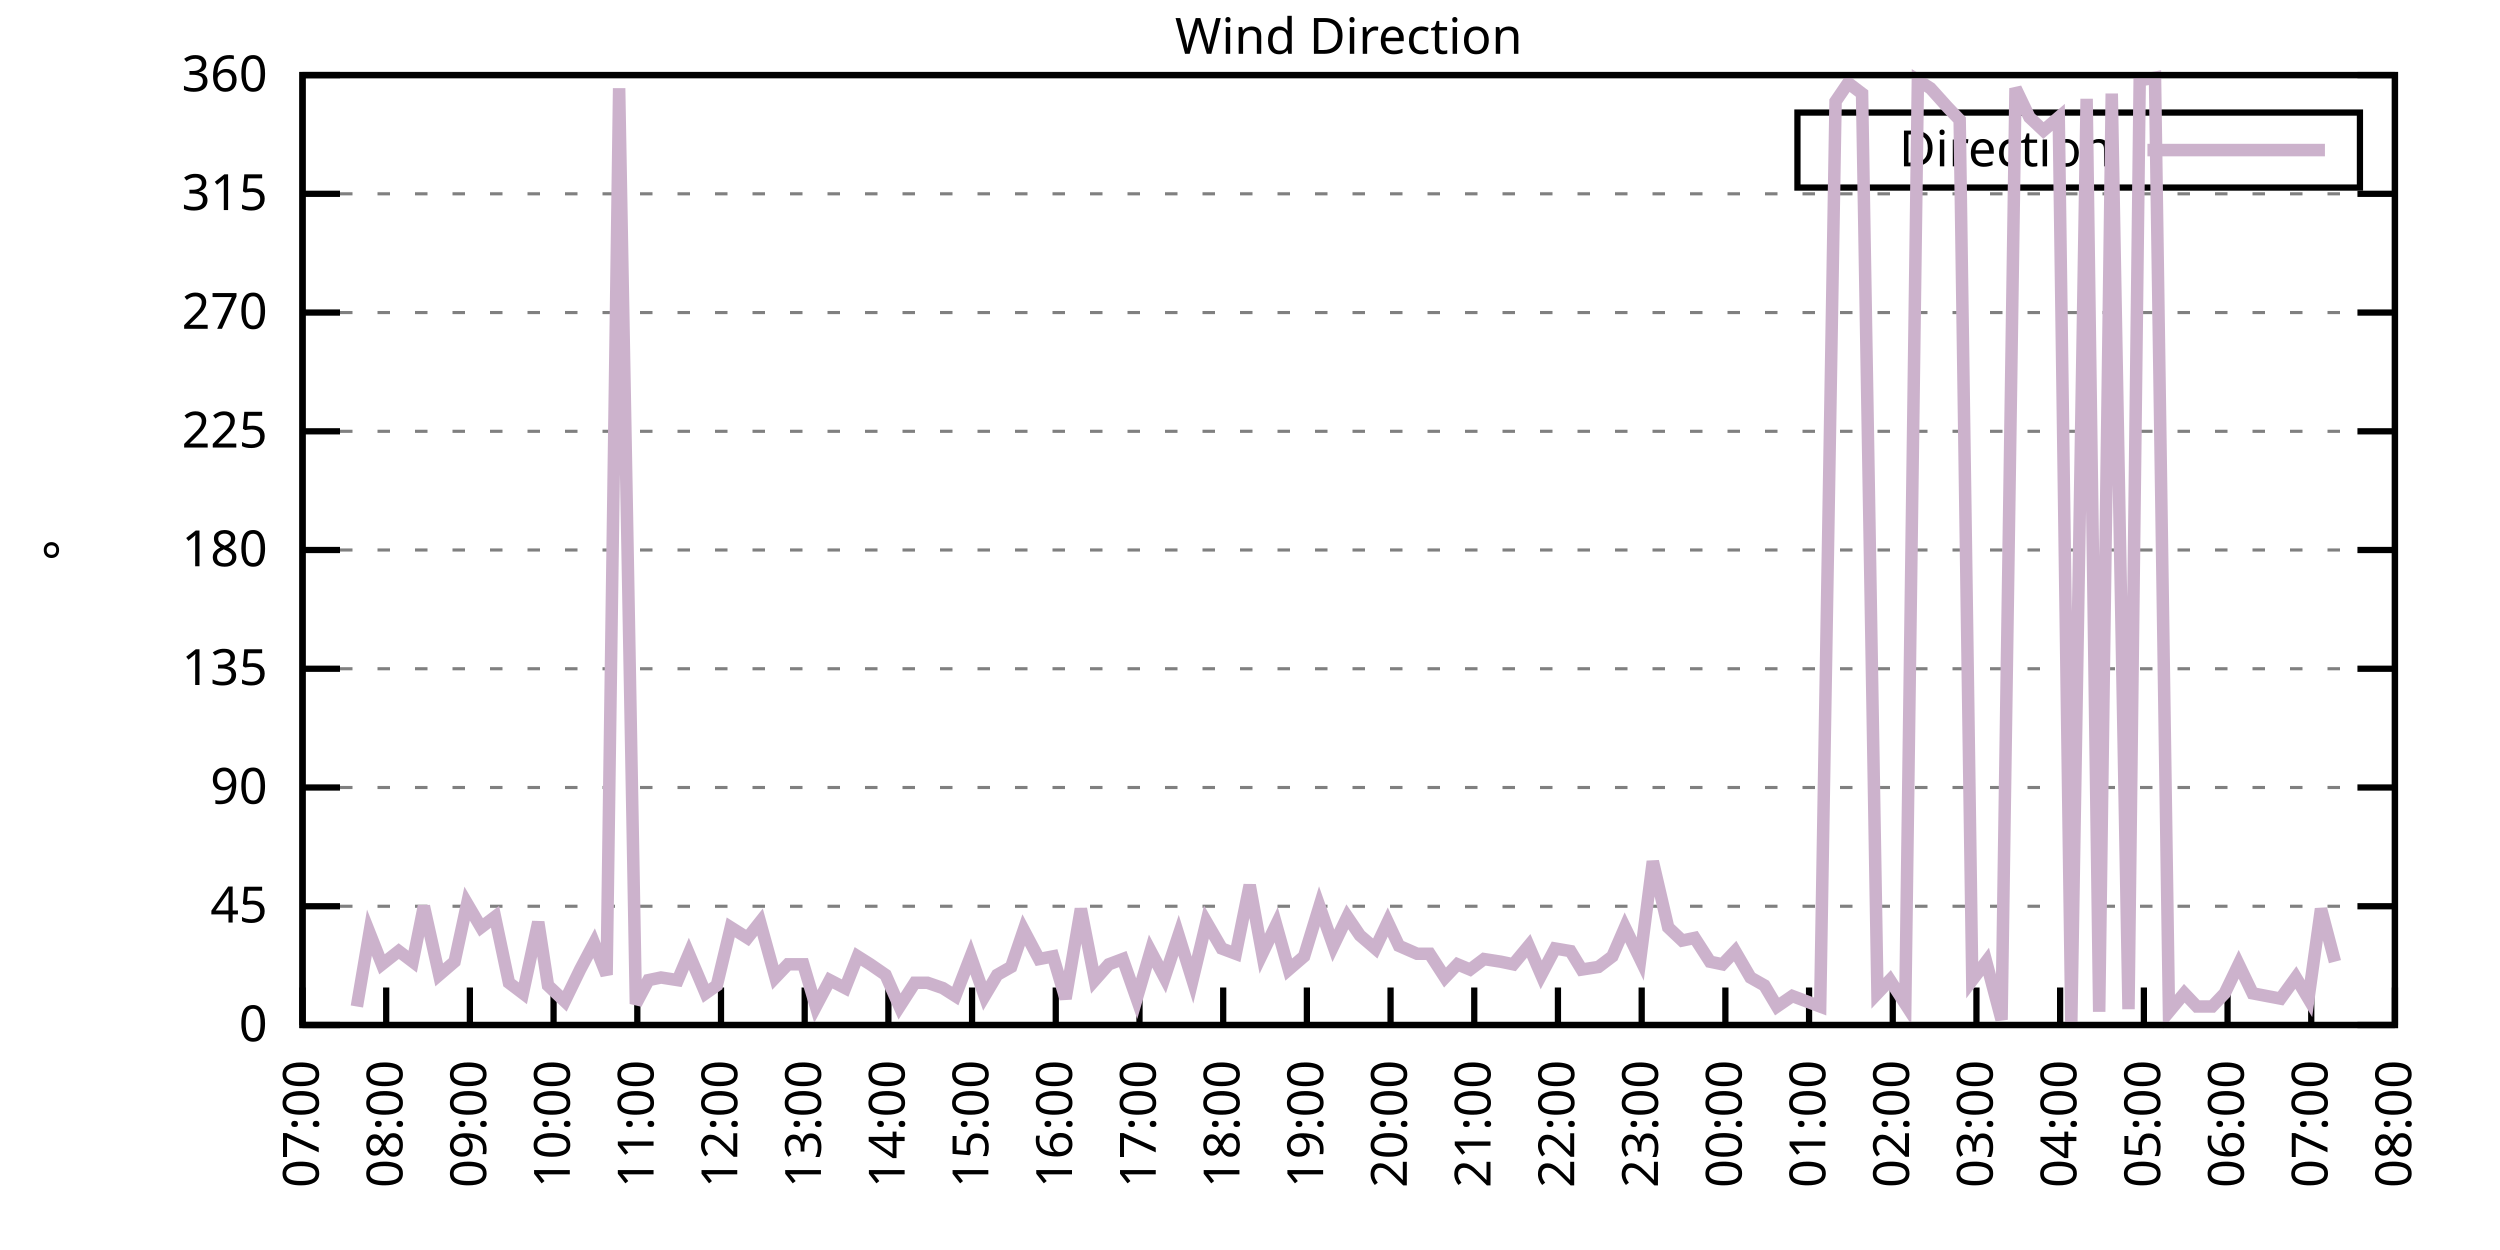
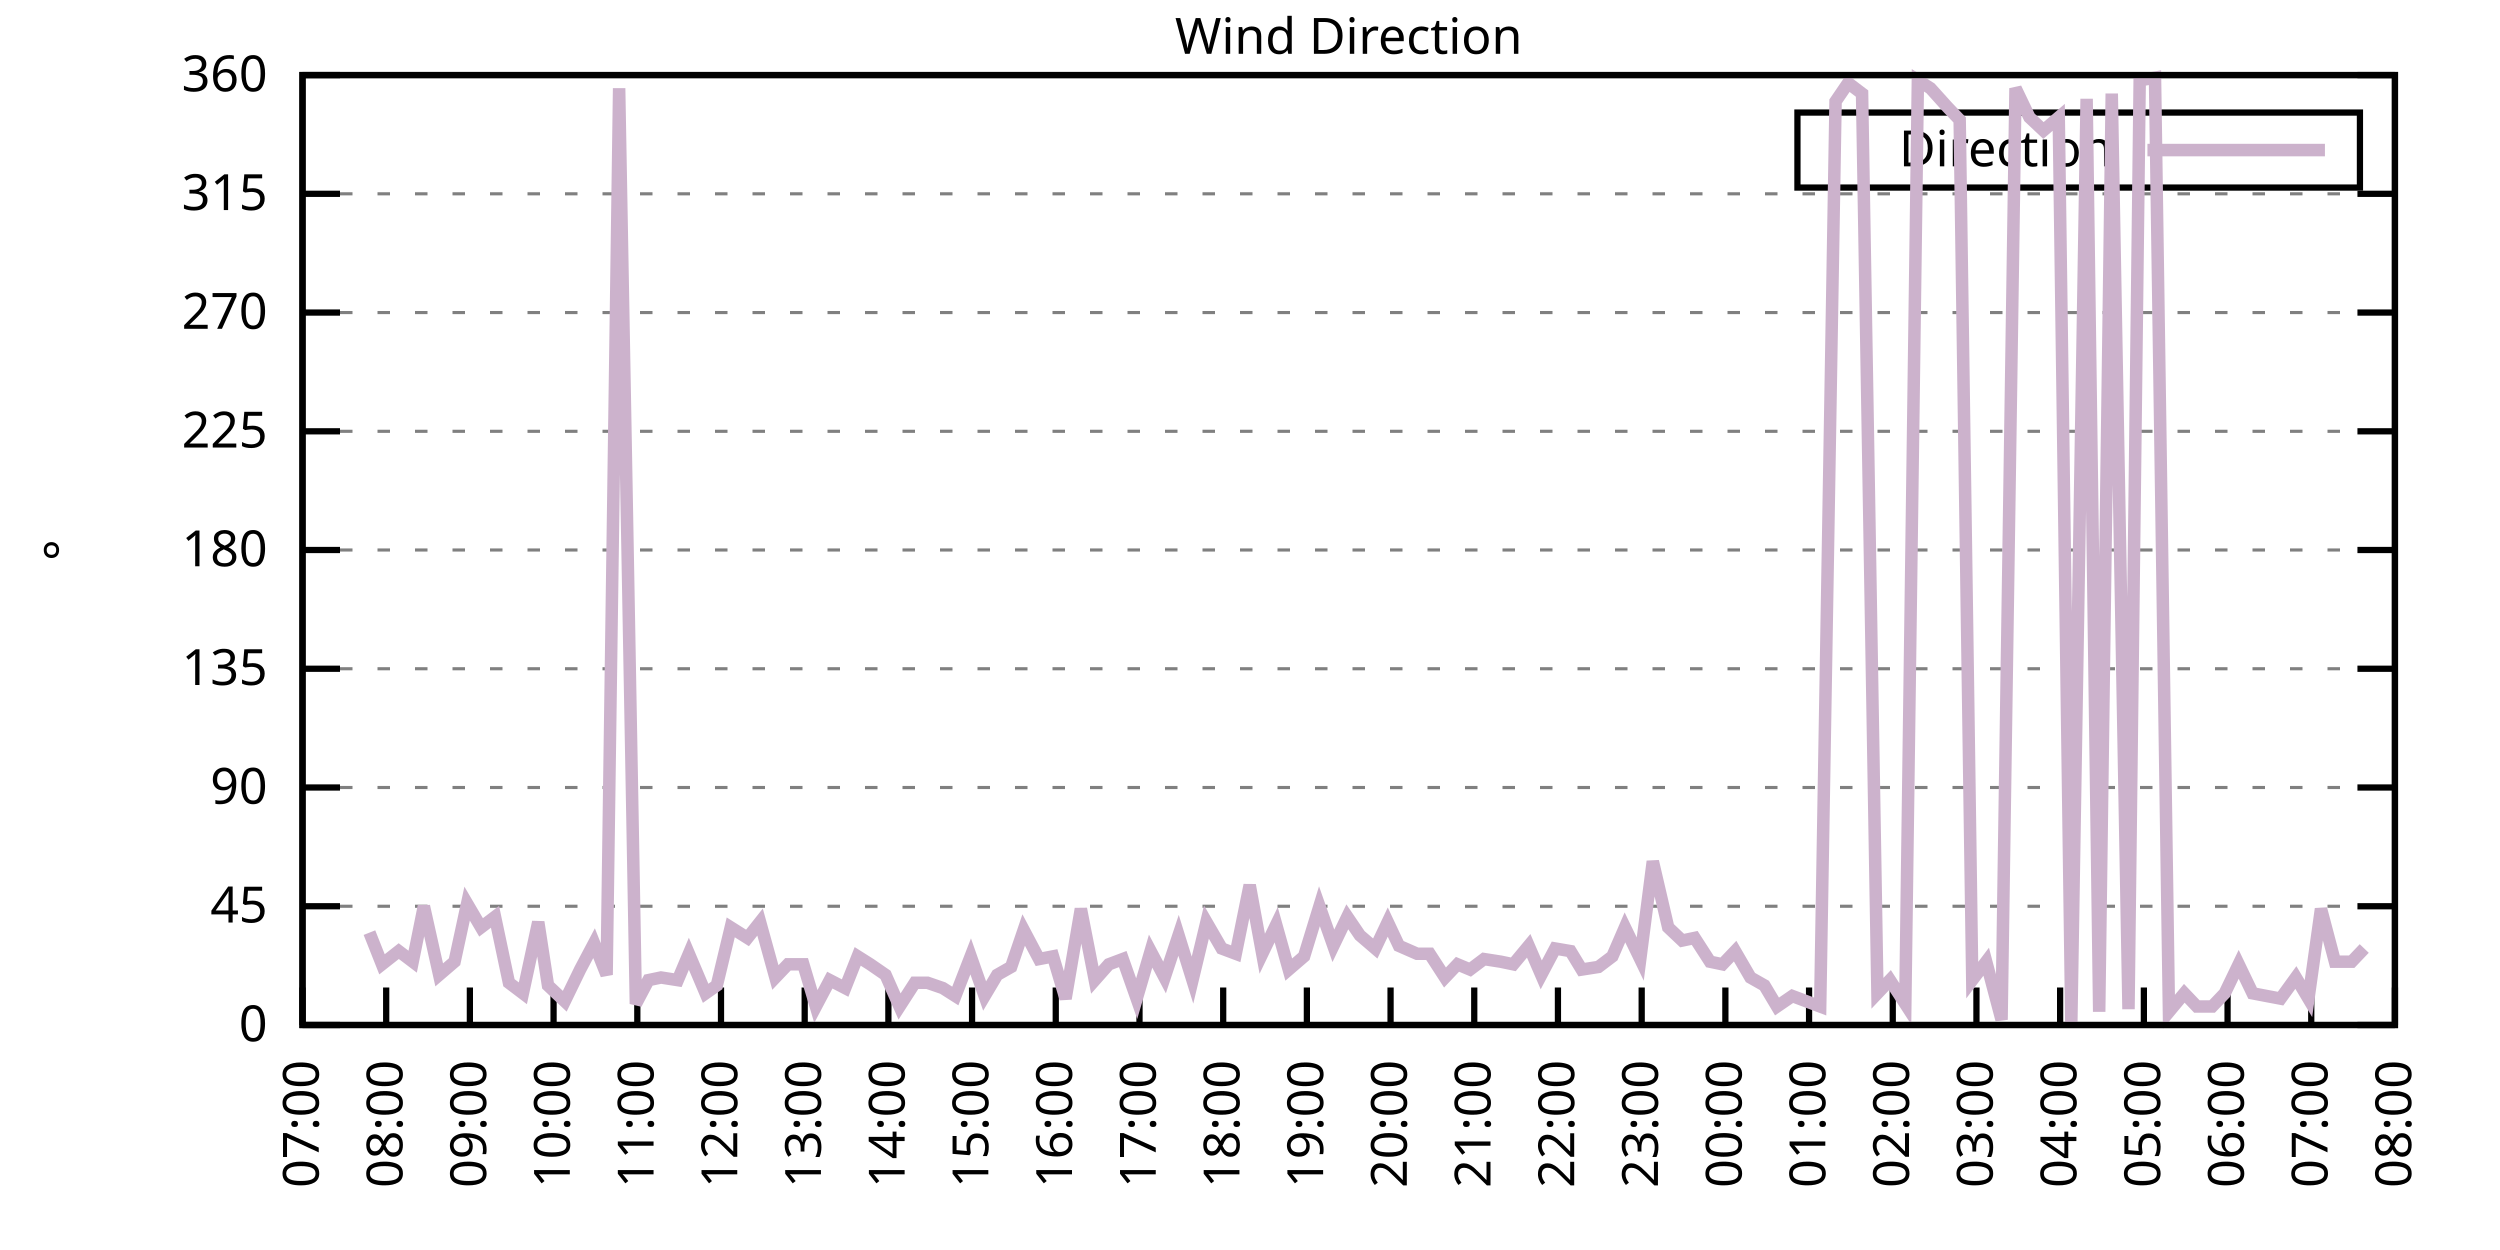
<svg xmlns="http://www.w3.org/2000/svg" xmlns:xlink="http://www.w3.org/1999/xlink" width="400" height="200" viewBox="0 0 400 200">
  <g id="gnuplot_canvas">
    <rect x="0" y="0" width="400" height="200" fill="none" />
    <defs>
      <circle id="gpDot" r="0.5" stroke-width="0.5" stroke="currentColor" />
      <path id="gpPt0" stroke-width="0.333" stroke="currentColor" d="M-1,0 h2 M0,-1 v2" />
      <path id="gpPt1" stroke-width="0.333" stroke="currentColor" d="M-1,-1 L1,1 M1,-1 L-1,1" />
      <path id="gpPt2" stroke-width="0.333" stroke="currentColor" d="M-1,0 L1,0 M0,-1 L0,1 M-1,-1 L1,1 M-1,1 L1,-1" />
      <rect id="gpPt3" stroke-width="0.333" stroke="currentColor" x="-1" y="-1" width="2" height="2" />
      <rect id="gpPt4" stroke-width="0.333" stroke="currentColor" fill="currentColor" x="-1" y="-1" width="2" height="2" />
      <circle id="gpPt5" stroke-width="0.333" stroke="currentColor" cx="0" cy="0" r="1" />
      <use xlink:href="#gpPt5" id="gpPt6" fill="currentColor" stroke="none" />
      <path id="gpPt7" stroke-width="0.333" stroke="currentColor" d="M0,-1.33 L-1.33,0.67 L1.33,0.67 z" />
      <use xlink:href="#gpPt7" id="gpPt8" fill="currentColor" stroke="none" />
      <use xlink:href="#gpPt7" id="gpPt9" stroke="currentColor" transform="rotate(180)" />
      <use xlink:href="#gpPt9" id="gpPt10" fill="currentColor" stroke="none" />
      <use xlink:href="#gpPt3" id="gpPt11" stroke="currentColor" transform="rotate(45)" />
      <use xlink:href="#gpPt11" id="gpPt12" fill="currentColor" stroke="none" />
      <path id="gpPt13" stroke-width="0.333" stroke="currentColor" d="M0,1.330 L1.265,0.411 L0.782,-1.067 L-0.782,-1.076 L-1.265,0.411 z" />
      <use xlink:href="#gpPt13" id="gpPt14" fill="currentColor" stroke="none" />
      <filter id="textbox" filterUnits="objectBoundingBox" x="0" y="0" height="1" width="1">
        <feFlood flood-color="white" flood-opacity="1" result="bgnd" />
        <feComposite in="SourceGraphic" in2="bgnd" operator="atop" />
      </filter>
      <filter id="greybox" filterUnits="objectBoundingBox" x="0" y="0" height="1" width="1">
        <feFlood flood-color="lightgrey" flood-opacity="1" result="grey" />
        <feComposite in="SourceGraphic" in2="grey" operator="atop" />
      </filter>
    </defs>
    <g fill="none" color="white" stroke="currentColor" stroke-width="1.00" stroke-linecap="butt" stroke-linejoin="miter">
</g>
    <g fill="none" color="black" stroke="currentColor" stroke-width="1.00" stroke-linecap="butt" stroke-linejoin="miter">
      <g stroke="none" shape-rendering="crispEdges">
        <polygon fill="rgb(255, 255, 255)" points="48.40,164.00 383.18,164.00 383.18,12.02 48.40,12.02 " />
      </g>
    </g>
    <g fill="none" color="black" stroke="currentColor" stroke-width="1.00" stroke-linecap="butt" stroke-linejoin="miter">
</g>
    <g fill="none" color="black" stroke="black" stroke-width="0.50" stroke-linecap="butt" stroke-linejoin="miter">
</g>
    <g fill="none" color="gray" stroke="currentColor" stroke-width="0.50" stroke-linecap="butt" stroke-linejoin="miter">
      <path stroke="gray" stroke-dasharray="2,4" class="gridline" d="M48.40,164.00 L383.19,164.00  " />
    </g>
    <g fill="none" color="gray" stroke="gray" stroke-width="1.00" stroke-linecap="butt" stroke-linejoin="miter">
</g>
    <g fill="none" color="black" stroke="currentColor" stroke-width="1.00" stroke-linecap="butt" stroke-linejoin="miter">
      <path stroke="black" d="M48.40,164.00 L54.40,164.00 M383.19,164.00 L377.19,164.00  " />
      <g transform="translate(42.80,166.60)" stroke="none" fill="black" font-family="Sans" font-size="8.00" text-anchor="end">
        <text>
          <tspan font-family="Sans"> 0</tspan>
        </text>
      </g>
    </g>
    <g fill="none" color="black" stroke="currentColor" stroke-width="1.00" stroke-linecap="butt" stroke-linejoin="miter">
</g>
    <g fill="none" color="black" stroke="black" stroke-width="0.50" stroke-linecap="butt" stroke-linejoin="miter">
</g>
    <g fill="none" color="gray" stroke="currentColor" stroke-width="0.50" stroke-linecap="butt" stroke-linejoin="miter">
      <path stroke="gray" stroke-dasharray="2,4" class="gridline" d="M48.40,145.00 L383.19,145.00  " />
    </g>
    <g fill="none" color="gray" stroke="gray" stroke-width="1.00" stroke-linecap="butt" stroke-linejoin="miter">
</g>
    <g fill="none" color="black" stroke="currentColor" stroke-width="1.00" stroke-linecap="butt" stroke-linejoin="miter">
      <path stroke="black" d="M48.40,145.00 L54.40,145.00 M383.19,145.00 L377.19,145.00  " />
      <g transform="translate(42.80,147.60)" stroke="none" fill="black" font-family="Sans" font-size="8.00" text-anchor="end">
        <text>
          <tspan font-family="Sans"> 45</tspan>
        </text>
      </g>
    </g>
    <g fill="none" color="black" stroke="currentColor" stroke-width="1.00" stroke-linecap="butt" stroke-linejoin="miter">
</g>
    <g fill="none" color="black" stroke="black" stroke-width="0.50" stroke-linecap="butt" stroke-linejoin="miter">
</g>
    <g fill="none" color="gray" stroke="currentColor" stroke-width="0.50" stroke-linecap="butt" stroke-linejoin="miter">
      <path stroke="gray" stroke-dasharray="2,4" class="gridline" d="M48.40,126.00 L383.19,126.00  " />
    </g>
    <g fill="none" color="gray" stroke="gray" stroke-width="1.00" stroke-linecap="butt" stroke-linejoin="miter">
</g>
    <g fill="none" color="black" stroke="currentColor" stroke-width="1.00" stroke-linecap="butt" stroke-linejoin="miter">
      <path stroke="black" d="M48.40,126.00 L54.40,126.00 M383.19,126.00 L377.19,126.00  " />
      <g transform="translate(42.80,128.60)" stroke="none" fill="black" font-family="Sans" font-size="8.00" text-anchor="end">
        <text>
          <tspan font-family="Sans"> 90</tspan>
        </text>
      </g>
    </g>
    <g fill="none" color="black" stroke="currentColor" stroke-width="1.00" stroke-linecap="butt" stroke-linejoin="miter">
</g>
    <g fill="none" color="black" stroke="black" stroke-width="0.50" stroke-linecap="butt" stroke-linejoin="miter">
</g>
    <g fill="none" color="gray" stroke="currentColor" stroke-width="0.50" stroke-linecap="butt" stroke-linejoin="miter">
      <path stroke="gray" stroke-dasharray="2,4" class="gridline" d="M48.40,107.00 L383.19,107.00  " />
    </g>
    <g fill="none" color="gray" stroke="gray" stroke-width="1.00" stroke-linecap="butt" stroke-linejoin="miter">
</g>
    <g fill="none" color="black" stroke="currentColor" stroke-width="1.00" stroke-linecap="butt" stroke-linejoin="miter">
      <path stroke="black" d="M48.40,107.00 L54.40,107.00 M383.19,107.00 L377.19,107.00  " />
      <g transform="translate(42.80,109.60)" stroke="none" fill="black" font-family="Sans" font-size="8.00" text-anchor="end">
        <text>
          <tspan font-family="Sans"> 135</tspan>
        </text>
      </g>
    </g>
    <g fill="none" color="black" stroke="currentColor" stroke-width="1.00" stroke-linecap="butt" stroke-linejoin="miter">
</g>
    <g fill="none" color="black" stroke="black" stroke-width="0.50" stroke-linecap="butt" stroke-linejoin="miter">
</g>
    <g fill="none" color="gray" stroke="currentColor" stroke-width="0.50" stroke-linecap="butt" stroke-linejoin="miter">
      <path stroke="gray" stroke-dasharray="2,4" class="gridline" d="M48.40,88.00 L383.19,88.00  " />
    </g>
    <g fill="none" color="gray" stroke="gray" stroke-width="1.00" stroke-linecap="butt" stroke-linejoin="miter">
</g>
    <g fill="none" color="black" stroke="currentColor" stroke-width="1.00" stroke-linecap="butt" stroke-linejoin="miter">
      <path stroke="black" d="M48.40,88.00 L54.40,88.00 M383.19,88.00 L377.19,88.00  " />
      <g transform="translate(42.80,90.60)" stroke="none" fill="black" font-family="Sans" font-size="8.00" text-anchor="end">
        <text>
          <tspan font-family="Sans"> 180</tspan>
        </text>
      </g>
    </g>
    <g fill="none" color="black" stroke="currentColor" stroke-width="1.00" stroke-linecap="butt" stroke-linejoin="miter">
</g>
    <g fill="none" color="black" stroke="black" stroke-width="0.50" stroke-linecap="butt" stroke-linejoin="miter">
</g>
    <g fill="none" color="gray" stroke="currentColor" stroke-width="0.50" stroke-linecap="butt" stroke-linejoin="miter">
      <path stroke="gray" stroke-dasharray="2,4" class="gridline" d="M48.40,69.01 L383.19,69.01  " />
    </g>
    <g fill="none" color="gray" stroke="gray" stroke-width="1.00" stroke-linecap="butt" stroke-linejoin="miter">
</g>
    <g fill="none" color="black" stroke="currentColor" stroke-width="1.00" stroke-linecap="butt" stroke-linejoin="miter">
      <path stroke="black" d="M48.40,69.01 L54.40,69.01 M383.19,69.01 L377.19,69.01  " />
      <g transform="translate(42.80,71.61)" stroke="none" fill="black" font-family="Sans" font-size="8.00" text-anchor="end">
        <text>
          <tspan font-family="Sans"> 225</tspan>
        </text>
      </g>
    </g>
    <g fill="none" color="black" stroke="currentColor" stroke-width="1.00" stroke-linecap="butt" stroke-linejoin="miter">
</g>
    <g fill="none" color="black" stroke="black" stroke-width="0.50" stroke-linecap="butt" stroke-linejoin="miter">
</g>
    <g fill="none" color="gray" stroke="currentColor" stroke-width="0.50" stroke-linecap="butt" stroke-linejoin="miter">
      <path stroke="gray" stroke-dasharray="2,4" class="gridline" d="M48.40,50.01 L383.19,50.01  " />
    </g>
    <g fill="none" color="gray" stroke="gray" stroke-width="1.00" stroke-linecap="butt" stroke-linejoin="miter">
</g>
    <g fill="none" color="black" stroke="currentColor" stroke-width="1.00" stroke-linecap="butt" stroke-linejoin="miter">
      <path stroke="black" d="M48.40,50.01 L54.40,50.01 M383.19,50.01 L377.19,50.01  " />
      <g transform="translate(42.80,52.61)" stroke="none" fill="black" font-family="Sans" font-size="8.00" text-anchor="end">
        <text>
          <tspan font-family="Sans"> 270</tspan>
        </text>
      </g>
    </g>
    <g fill="none" color="black" stroke="currentColor" stroke-width="1.00" stroke-linecap="butt" stroke-linejoin="miter">
</g>
    <g fill="none" color="black" stroke="black" stroke-width="0.50" stroke-linecap="butt" stroke-linejoin="miter">
</g>
    <g fill="none" color="gray" stroke="currentColor" stroke-width="0.50" stroke-linecap="butt" stroke-linejoin="miter">
      <path stroke="gray" stroke-dasharray="2,4" class="gridline" d="M48.40,31.01 L383.19,31.01  " />
    </g>
    <g fill="none" color="gray" stroke="gray" stroke-width="1.00" stroke-linecap="butt" stroke-linejoin="miter">
</g>
    <g fill="none" color="black" stroke="currentColor" stroke-width="1.00" stroke-linecap="butt" stroke-linejoin="miter">
      <path stroke="black" d="M48.40,31.01 L54.40,31.01 M383.19,31.01 L377.19,31.01  " />
      <g transform="translate(42.80,33.61)" stroke="none" fill="black" font-family="Sans" font-size="8.00" text-anchor="end">
        <text>
          <tspan font-family="Sans"> 315</tspan>
        </text>
      </g>
    </g>
    <g fill="none" color="black" stroke="currentColor" stroke-width="1.00" stroke-linecap="butt" stroke-linejoin="miter">
</g>
    <g fill="none" color="black" stroke="black" stroke-width="0.50" stroke-linecap="butt" stroke-linejoin="miter">
</g>
    <g fill="none" color="gray" stroke="currentColor" stroke-width="0.50" stroke-linecap="butt" stroke-linejoin="miter">
      <path stroke="gray" stroke-dasharray="2,4" class="gridline" d="M48.40,12.01 L383.19,12.01  " />
    </g>
    <g fill="none" color="gray" stroke="gray" stroke-width="1.00" stroke-linecap="butt" stroke-linejoin="miter">
</g>
    <g fill="none" color="black" stroke="currentColor" stroke-width="1.00" stroke-linecap="butt" stroke-linejoin="miter">
      <path stroke="black" d="M48.40,12.01 L54.40,12.01 M383.19,12.01 L377.19,12.01  " />
      <g transform="translate(42.80,14.61)" stroke="none" fill="black" font-family="Sans" font-size="8.00" text-anchor="end">
        <text>
          <tspan font-family="Sans"> 360</tspan>
        </text>
      </g>
    </g>
    <g fill="none" color="black" stroke="currentColor" stroke-width="1.00" stroke-linecap="butt" stroke-linejoin="miter">
      <path stroke="black" d="M48.40,164.00 L48.40,158.00  " />
      <g transform="translate(51.00,169.60) rotate(270.00)" stroke="none" fill="black" font-family="Sans" font-size="8.00" text-anchor="end">
        <text>
          <tspan font-family="Sans">07:00</tspan>
        </text>
      </g>
    </g>
    <g fill="none" color="black" stroke="currentColor" stroke-width="1.00" stroke-linecap="butt" stroke-linejoin="miter">
      <path stroke="black" d="M61.79,164.00 L61.79,158.00  " />
      <g transform="translate(64.39,169.60) rotate(270.00)" stroke="none" fill="black" font-family="Sans" font-size="8.00" text-anchor="end">
        <text>
          <tspan font-family="Sans">08:00</tspan>
        </text>
      </g>
    </g>
    <g fill="none" color="black" stroke="currentColor" stroke-width="1.00" stroke-linecap="butt" stroke-linejoin="miter">
      <path stroke="black" d="M75.18,164.00 L75.18,158.00  " />
      <g transform="translate(77.78,169.60) rotate(270.00)" stroke="none" fill="black" font-family="Sans" font-size="8.00" text-anchor="end">
        <text>
          <tspan font-family="Sans">09:00</tspan>
        </text>
      </g>
    </g>
    <g fill="none" color="black" stroke="currentColor" stroke-width="1.00" stroke-linecap="butt" stroke-linejoin="miter">
      <path stroke="black" d="M88.57,164.00 L88.57,158.00  " />
      <g transform="translate(91.17,169.60) rotate(270.00)" stroke="none" fill="black" font-family="Sans" font-size="8.00" text-anchor="end">
        <text>
          <tspan font-family="Sans">10:00</tspan>
        </text>
      </g>
    </g>
    <g fill="none" color="black" stroke="currentColor" stroke-width="1.00" stroke-linecap="butt" stroke-linejoin="miter">
      <path stroke="black" d="M101.97,164.00 L101.97,158.00  " />
      <g transform="translate(104.57,169.60) rotate(270.00)" stroke="none" fill="black" font-family="Sans" font-size="8.00" text-anchor="end">
        <text>
          <tspan font-family="Sans">11:00</tspan>
        </text>
      </g>
    </g>
    <g fill="none" color="black" stroke="currentColor" stroke-width="1.00" stroke-linecap="butt" stroke-linejoin="miter">
      <path stroke="black" d="M115.36,164.00 L115.36,158.00  " />
      <g transform="translate(117.96,169.60) rotate(270.00)" stroke="none" fill="black" font-family="Sans" font-size="8.00" text-anchor="end">
        <text>
          <tspan font-family="Sans">12:00</tspan>
        </text>
      </g>
    </g>
    <g fill="none" color="black" stroke="currentColor" stroke-width="1.00" stroke-linecap="butt" stroke-linejoin="miter">
      <path stroke="black" d="M128.75,164.00 L128.75,158.00  " />
      <g transform="translate(131.35,169.60) rotate(270.00)" stroke="none" fill="black" font-family="Sans" font-size="8.00" text-anchor="end">
        <text>
          <tspan font-family="Sans">13:00</tspan>
        </text>
      </g>
    </g>
    <g fill="none" color="black" stroke="currentColor" stroke-width="1.00" stroke-linecap="butt" stroke-linejoin="miter">
      <path stroke="black" d="M142.14,164.00 L142.14,158.00  " />
      <g transform="translate(144.74,169.60) rotate(270.00)" stroke="none" fill="black" font-family="Sans" font-size="8.00" text-anchor="end">
        <text>
          <tspan font-family="Sans">14:00</tspan>
        </text>
      </g>
    </g>
    <g fill="none" color="black" stroke="currentColor" stroke-width="1.00" stroke-linecap="butt" stroke-linejoin="miter">
      <path stroke="black" d="M155.53,164.00 L155.53,158.00  " />
      <g transform="translate(158.13,169.60) rotate(270.00)" stroke="none" fill="black" font-family="Sans" font-size="8.00" text-anchor="end">
        <text>
          <tspan font-family="Sans">15:00</tspan>
        </text>
      </g>
    </g>
    <g fill="none" color="black" stroke="currentColor" stroke-width="1.00" stroke-linecap="butt" stroke-linejoin="miter">
      <path stroke="black" d="M168.92,164.00 L168.92,158.00  " />
      <g transform="translate(171.52,169.60) rotate(270.00)" stroke="none" fill="black" font-family="Sans" font-size="8.00" text-anchor="end">
        <text>
          <tspan font-family="Sans">16:00</tspan>
        </text>
      </g>
    </g>
    <g fill="none" color="black" stroke="currentColor" stroke-width="1.00" stroke-linecap="butt" stroke-linejoin="miter">
      <path stroke="black" d="M182.32,164.00 L182.32,158.00  " />
      <g transform="translate(184.92,169.60) rotate(270.00)" stroke="none" fill="black" font-family="Sans" font-size="8.00" text-anchor="end">
        <text>
          <tspan font-family="Sans">17:00</tspan>
        </text>
      </g>
    </g>
    <g fill="none" color="black" stroke="currentColor" stroke-width="1.00" stroke-linecap="butt" stroke-linejoin="miter">
      <path stroke="black" d="M195.71,164.00 L195.71,158.00  " />
      <g transform="translate(198.31,169.60) rotate(270.00)" stroke="none" fill="black" font-family="Sans" font-size="8.00" text-anchor="end">
        <text>
          <tspan font-family="Sans">18:00</tspan>
        </text>
      </g>
    </g>
    <g fill="none" color="black" stroke="currentColor" stroke-width="1.00" stroke-linecap="butt" stroke-linejoin="miter">
      <path stroke="black" d="M209.10,164.00 L209.10,158.00  " />
      <g transform="translate(211.70,169.60) rotate(270.00)" stroke="none" fill="black" font-family="Sans" font-size="8.00" text-anchor="end">
        <text>
          <tspan font-family="Sans">19:00</tspan>
        </text>
      </g>
    </g>
    <g fill="none" color="black" stroke="currentColor" stroke-width="1.00" stroke-linecap="butt" stroke-linejoin="miter">
      <path stroke="black" d="M222.49,164.00 L222.49,158.00  " />
      <g transform="translate(225.09,169.60) rotate(270.00)" stroke="none" fill="black" font-family="Sans" font-size="8.00" text-anchor="end">
        <text>
          <tspan font-family="Sans">20:00</tspan>
        </text>
      </g>
    </g>
    <g fill="none" color="black" stroke="currentColor" stroke-width="1.00" stroke-linecap="butt" stroke-linejoin="miter">
      <path stroke="black" d="M235.88,164.00 L235.88,158.00  " />
      <g transform="translate(238.48,169.60) rotate(270.00)" stroke="none" fill="black" font-family="Sans" font-size="8.00" text-anchor="end">
        <text>
          <tspan font-family="Sans">21:00</tspan>
        </text>
      </g>
    </g>
    <g fill="none" color="black" stroke="currentColor" stroke-width="1.00" stroke-linecap="butt" stroke-linejoin="miter">
      <path stroke="black" d="M249.27,164.00 L249.27,158.00  " />
      <g transform="translate(251.87,169.60) rotate(270.00)" stroke="none" fill="black" font-family="Sans" font-size="8.00" text-anchor="end">
        <text>
          <tspan font-family="Sans">22:00</tspan>
        </text>
      </g>
    </g>
    <g fill="none" color="black" stroke="currentColor" stroke-width="1.00" stroke-linecap="butt" stroke-linejoin="miter">
      <path stroke="black" d="M262.67,164.00 L262.67,158.00  " />
      <g transform="translate(265.27,169.60) rotate(270.00)" stroke="none" fill="black" font-family="Sans" font-size="8.00" text-anchor="end">
        <text>
          <tspan font-family="Sans">23:00</tspan>
        </text>
      </g>
    </g>
    <g fill="none" color="black" stroke="currentColor" stroke-width="1.00" stroke-linecap="butt" stroke-linejoin="miter">
      <path stroke="black" d="M276.06,164.00 L276.06,158.00  " />
      <g transform="translate(278.66,169.60) rotate(270.00)" stroke="none" fill="black" font-family="Sans" font-size="8.00" text-anchor="end">
        <text>
          <tspan font-family="Sans">00:00</tspan>
        </text>
      </g>
    </g>
    <g fill="none" color="black" stroke="currentColor" stroke-width="1.00" stroke-linecap="butt" stroke-linejoin="miter">
      <path stroke="black" d="M289.45,164.00 L289.45,158.00  " />
      <g transform="translate(292.05,169.60) rotate(270.00)" stroke="none" fill="black" font-family="Sans" font-size="8.00" text-anchor="end">
        <text>
          <tspan font-family="Sans">01:00</tspan>
        </text>
      </g>
    </g>
    <g fill="none" color="black" stroke="currentColor" stroke-width="1.00" stroke-linecap="butt" stroke-linejoin="miter">
      <path stroke="black" d="M302.84,164.00 L302.84,158.00  " />
      <g transform="translate(305.44,169.60) rotate(270.00)" stroke="none" fill="black" font-family="Sans" font-size="8.00" text-anchor="end">
        <text>
          <tspan font-family="Sans">02:00</tspan>
        </text>
      </g>
    </g>
    <g fill="none" color="black" stroke="currentColor" stroke-width="1.00" stroke-linecap="butt" stroke-linejoin="miter">
      <path stroke="black" d="M316.23,164.00 L316.23,158.00  " />
      <g transform="translate(318.83,169.60) rotate(270.00)" stroke="none" fill="black" font-family="Sans" font-size="8.00" text-anchor="end">
        <text>
          <tspan font-family="Sans">03:00</tspan>
        </text>
      </g>
    </g>
    <g fill="none" color="black" stroke="currentColor" stroke-width="1.00" stroke-linecap="butt" stroke-linejoin="miter">
      <path stroke="black" d="M329.62,164.00 L329.62,158.00  " />
      <g transform="translate(332.22,169.60) rotate(270.00)" stroke="none" fill="black" font-family="Sans" font-size="8.00" text-anchor="end">
        <text>
          <tspan font-family="Sans">04:00</tspan>
        </text>
      </g>
    </g>
    <g fill="none" color="black" stroke="currentColor" stroke-width="1.00" stroke-linecap="butt" stroke-linejoin="miter">
      <path stroke="black" d="M343.02,164.00 L343.02,158.00  " />
      <g transform="translate(345.62,169.60) rotate(270.00)" stroke="none" fill="black" font-family="Sans" font-size="8.00" text-anchor="end">
        <text>
          <tspan font-family="Sans">05:00</tspan>
        </text>
      </g>
    </g>
    <g fill="none" color="black" stroke="currentColor" stroke-width="1.00" stroke-linecap="butt" stroke-linejoin="miter">
      <path stroke="black" d="M356.41,164.00 L356.41,158.00  " />
      <g transform="translate(359.01,169.60) rotate(270.00)" stroke="none" fill="black" font-family="Sans" font-size="8.00" text-anchor="end">
        <text>
          <tspan font-family="Sans">06:00</tspan>
        </text>
      </g>
    </g>
    <g fill="none" color="black" stroke="currentColor" stroke-width="1.00" stroke-linecap="butt" stroke-linejoin="miter">
      <path stroke="black" d="M369.80,164.00 L369.80,158.00  " />
      <g transform="translate(372.40,169.60) rotate(270.00)" stroke="none" fill="black" font-family="Sans" font-size="8.00" text-anchor="end">
        <text>
          <tspan font-family="Sans">07:00</tspan>
        </text>
      </g>
    </g>
    <g fill="none" color="black" stroke="currentColor" stroke-width="1.00" stroke-linecap="butt" stroke-linejoin="miter">
      <path stroke="black" d="M383.19,164.00 L383.19,158.00  " />
      <g transform="translate(385.79,169.60) rotate(270.00)" stroke="none" fill="black" font-family="Sans" font-size="8.00" text-anchor="end">
        <text>
          <tspan font-family="Sans">08:00</tspan>
        </text>
      </g>
    </g>
    <g fill="none" color="black" stroke="currentColor" stroke-width="1.00" stroke-linecap="butt" stroke-linejoin="miter">
</g>
    <g fill="none" color="black" stroke="currentColor" stroke-width="1.00" stroke-linecap="butt" stroke-linejoin="miter">
      <path stroke="black" d="M48.40,12.01 L48.40,164.00 L383.19,164.00 L383.19,12.01 L48.40,12.01 Z  " />
    </g>
    <g fill="none" color="black" stroke="currentColor" stroke-width="1.00" stroke-linecap="butt" stroke-linejoin="miter">
</g>
    <g fill="none" color="black" stroke="currentColor" stroke-width="1.00" stroke-linecap="butt" stroke-linejoin="miter">
      <path stroke="black" d="M287.59,30.01 L287.59,18.01 L377.59,18.01 L377.59,30.01 L287.59,30.01 Z  " />
    </g>
    <g id="Wind_direction_plot_1">
      <g fill="none" color="white" stroke="black" stroke-width="2.00" stroke-linecap="butt" stroke-linejoin="miter">
</g>
      <g fill="none" color="black" stroke="currentColor" stroke-width="2.00" stroke-linecap="butt" stroke-linejoin="miter">
        <g transform="translate(337.99,26.61)" stroke="none" fill="black" font-family="Sans" font-size="8.00" text-anchor="end">
          <text>
            <tspan font-family="Sans">Direction</tspan>
          </text>
        </g>
      </g>
      <g fill="none" color="black" stroke="currentColor" stroke-width="2.00" stroke-linecap="butt" stroke-linejoin="miter">
-         <path stroke="rgb(204, 178, 204)" d="M343.59,24.01 L371.99,24.01 M57.10,161.04 L59.11,149.22 L61.12,154.29 L63.80,152.18 L66.03,153.87 L67.82,145.00   L70.27,155.98 L72.73,153.87 L74.74,144.58 L76.97,148.38 L79.20,146.69 L81.43,157.24 L83.66,158.93 L86.12,147.53   L87.68,157.67 L90.36,160.20 L92.82,155.13 L95.05,150.91 L97.06,155.98 L99.06,14.12 L101.74,160.62 L103.75,156.82   L105.76,156.40 L108.44,156.82 L110.22,152.60 L112.90,158.93 L114.69,157.67 L116.92,148.38 L119.60,150.07 L121.61,147.53   L124.06,156.40 L126.07,154.29 L128.53,154.29 L130.54,161.04 L132.77,156.82 L135.22,158.09 L137.23,153.02 L139.24,154.29   L141.69,155.98 L143.93,161.04 L146.38,157.24 L148.39,157.24 L150.85,158.09 L152.85,159.36 L155.31,153.02 L157.54,159.36   L159.55,155.98 L161.78,154.71 L163.79,148.80 L166.25,153.45 L168.48,153.02 L170.49,159.78 L172.94,145.42 L175.17,156.82   L177.41,154.29 L179.64,153.45 L181.87,159.78 L184.10,152.18 L186.33,156.40 L188.57,149.65 L190.80,156.82 L193.03,147.53   L195.48,151.76 L197.72,152.60 L199.95,141.62 L201.96,152.60 L204.19,147.96 L206.20,155.13 L208.65,153.02 L211.11,145.00   L213.34,151.33 L215.57,146.69 L217.58,149.65 L220.04,151.76 L222.04,147.53 L223.83,151.33 L226.73,152.60 L228.74,152.60   L231.20,156.40 L233.20,154.29 L235.21,155.13 L237.44,153.45 L240.12,153.87 L242.13,154.29 L244.59,151.33 L246.60,155.98   L248.83,151.76 L251.28,152.18 L253.07,155.13 L255.75,154.71 L257.98,153.02 L259.99,148.38 L262.44,153.45 L264.45,137.82   L266.91,148.38 L269.14,150.49 L271.15,150.07 L273.60,153.87 L275.61,154.29 L277.62,152.18 L280.07,156.40 L282.31,157.67   L284.32,161.04 L286.77,159.36 L289.00,160.20 L291.23,161.04 L293.69,16.23 L295.70,13.28 L297.93,14.97 L300.39,158.93   L302.39,156.82 L304.85,160.62 L306.86,12.85 L308.87,14.12 L311.54,17.08 L313.55,19.19 L315.56,156.82 L317.79,153.87   L320.25,163.16 L322.48,14.12 L324.71,18.77 L326.95,20.88 L329.40,18.77 L331.41,163.58 L333.86,15.81 L335.87,161.89   L337.88,14.97 L340.56,161.47 L342.35,12.85 L344.80,12.43 L347.03,161.89 L349.49,158.93 L351.50,161.04 L353.95,161.04   L355.96,158.93 L358.19,154.29 L360.42,158.93 L362.66,159.36 L364.89,159.78 L367.34,156.40 L369.35,159.78 L371.36,145.42   L373.59,153.87  " />
+         <path stroke="rgb(204, 178, 204)" d="M343.59,24.01 L371.99,24.01 M59.11,149.22 L61.12,154.29 L63.80,152.18 L66.03,153.87 L67.82,145.00 L70.27,155.98   L72.73,153.87 L74.74,144.58 L76.97,148.38 L79.20,146.69 L81.43,157.24 L83.66,158.93 L86.12,147.53 L87.68,157.67   L90.36,160.20 L92.82,155.13 L95.05,150.91 L97.06,155.98 L99.06,14.12 L101.74,160.62 L103.75,156.82 L105.76,156.40   L108.44,156.82 L110.22,152.60 L112.90,158.93 L114.69,157.67 L116.92,148.38 L119.60,150.07 L121.61,147.53 L124.06,156.40   L126.07,154.29 L128.53,154.29 L130.54,161.04 L132.77,156.82 L135.22,158.09 L137.23,153.02 L139.24,154.29 L141.69,155.98   L143.93,161.04 L146.38,157.24 L148.39,157.24 L150.85,158.09 L152.85,159.36 L155.31,153.02 L157.54,159.36 L159.55,155.98   L161.78,154.71 L163.79,148.80 L166.25,153.45 L168.48,153.02 L170.49,159.78 L172.94,145.42 L175.17,156.82 L177.41,154.29   L179.64,153.45 L181.87,159.78 L184.10,152.18 L186.33,156.40 L188.57,149.65 L190.80,156.82 L193.03,147.53 L195.48,151.76   L197.72,152.60 L199.95,141.62 L201.96,152.60 L204.19,147.96 L206.20,155.13 L208.65,153.02 L211.11,145.00 L213.34,151.33   L215.57,146.69 L217.58,149.65 L220.04,151.76 L222.04,147.53 L223.83,151.33 L226.73,152.60 L228.74,152.60 L231.20,156.40   L233.20,154.29 L235.21,155.13 L237.44,153.45 L240.12,153.87 L242.13,154.29 L244.59,151.33 L246.60,155.98 L248.83,151.76   L251.28,152.18 L253.07,155.13 L255.75,154.71 L257.98,153.02 L259.99,148.38 L262.44,153.45 L264.45,137.82 L266.91,148.38   L269.14,150.49 L271.15,150.07 L273.60,153.87 L275.61,154.29 L277.62,152.18 L280.07,156.40 L282.31,157.67 L284.32,161.04   L286.77,159.36 L289.00,160.20 L291.23,161.04 L293.69,16.23 L295.70,13.28 L297.93,14.97 L300.39,158.93 L302.39,156.82   L304.85,160.62 L306.86,12.85 L308.87,14.12 L311.54,17.08 L313.55,19.19 L315.56,156.82 L317.79,153.87 L320.25,163.16   L322.48,14.12 L324.71,18.77 L326.95,20.88 L329.40,18.77 L331.41,163.58 L333.86,15.81 L335.87,161.89 L337.88,14.97   L340.56,161.47 L342.35,12.85 L344.80,12.43 L347.03,161.89 L349.49,158.93 L351.50,161.04 L353.95,161.04 L355.96,158.93   L358.19,154.29 L360.42,158.93 L362.66,159.36 L364.89,159.78 L367.34,156.40 L369.35,159.78 L371.36,145.42 L373.59,153.87   L376.27,153.87 L378.28,151.76  " />
      </g>
    </g>
    <g fill="none" color="black" stroke="currentColor" stroke-width="2.00" stroke-linecap="butt" stroke-linejoin="miter">
</g>
    <g fill="none" color="black" stroke="black" stroke-width="1.00" stroke-linecap="butt" stroke-linejoin="miter">
</g>
    <g fill="none" color="black" stroke="currentColor" stroke-width="1.00" stroke-linecap="butt" stroke-linejoin="miter">
      <path stroke="black" d="M48.40,12.01 L48.40,164.00 L383.19,164.00 L383.19,12.01 L48.40,12.01 Z  " />
      <g transform="translate(12.80,88.01) rotate(270.00)" stroke="none" fill="black" font-family="Sans" font-size="8.00" text-anchor="middle">
        <text>
          <tspan font-family="Sans">°</tspan>
        </text>
      </g>
    </g>
    <g fill="none" color="black" stroke="currentColor" stroke-width="1.00" stroke-linecap="butt" stroke-linejoin="miter">
</g>
    <g fill="none" color="black" stroke="currentColor" stroke-width="1.00" stroke-linecap="butt" stroke-linejoin="miter">
      <g transform="translate(215.79,8.61)" stroke="none" fill="black" font-family="Sans" font-size="8.00" text-anchor="middle">
        <text>
          <tspan font-family="Sans">Wind Direction</tspan>
        </text>
      </g>
    </g>
    <g fill="none" color="black" stroke="currentColor" stroke-width="1.00" stroke-linecap="butt" stroke-linejoin="miter">
</g>
  </g>
</svg>
